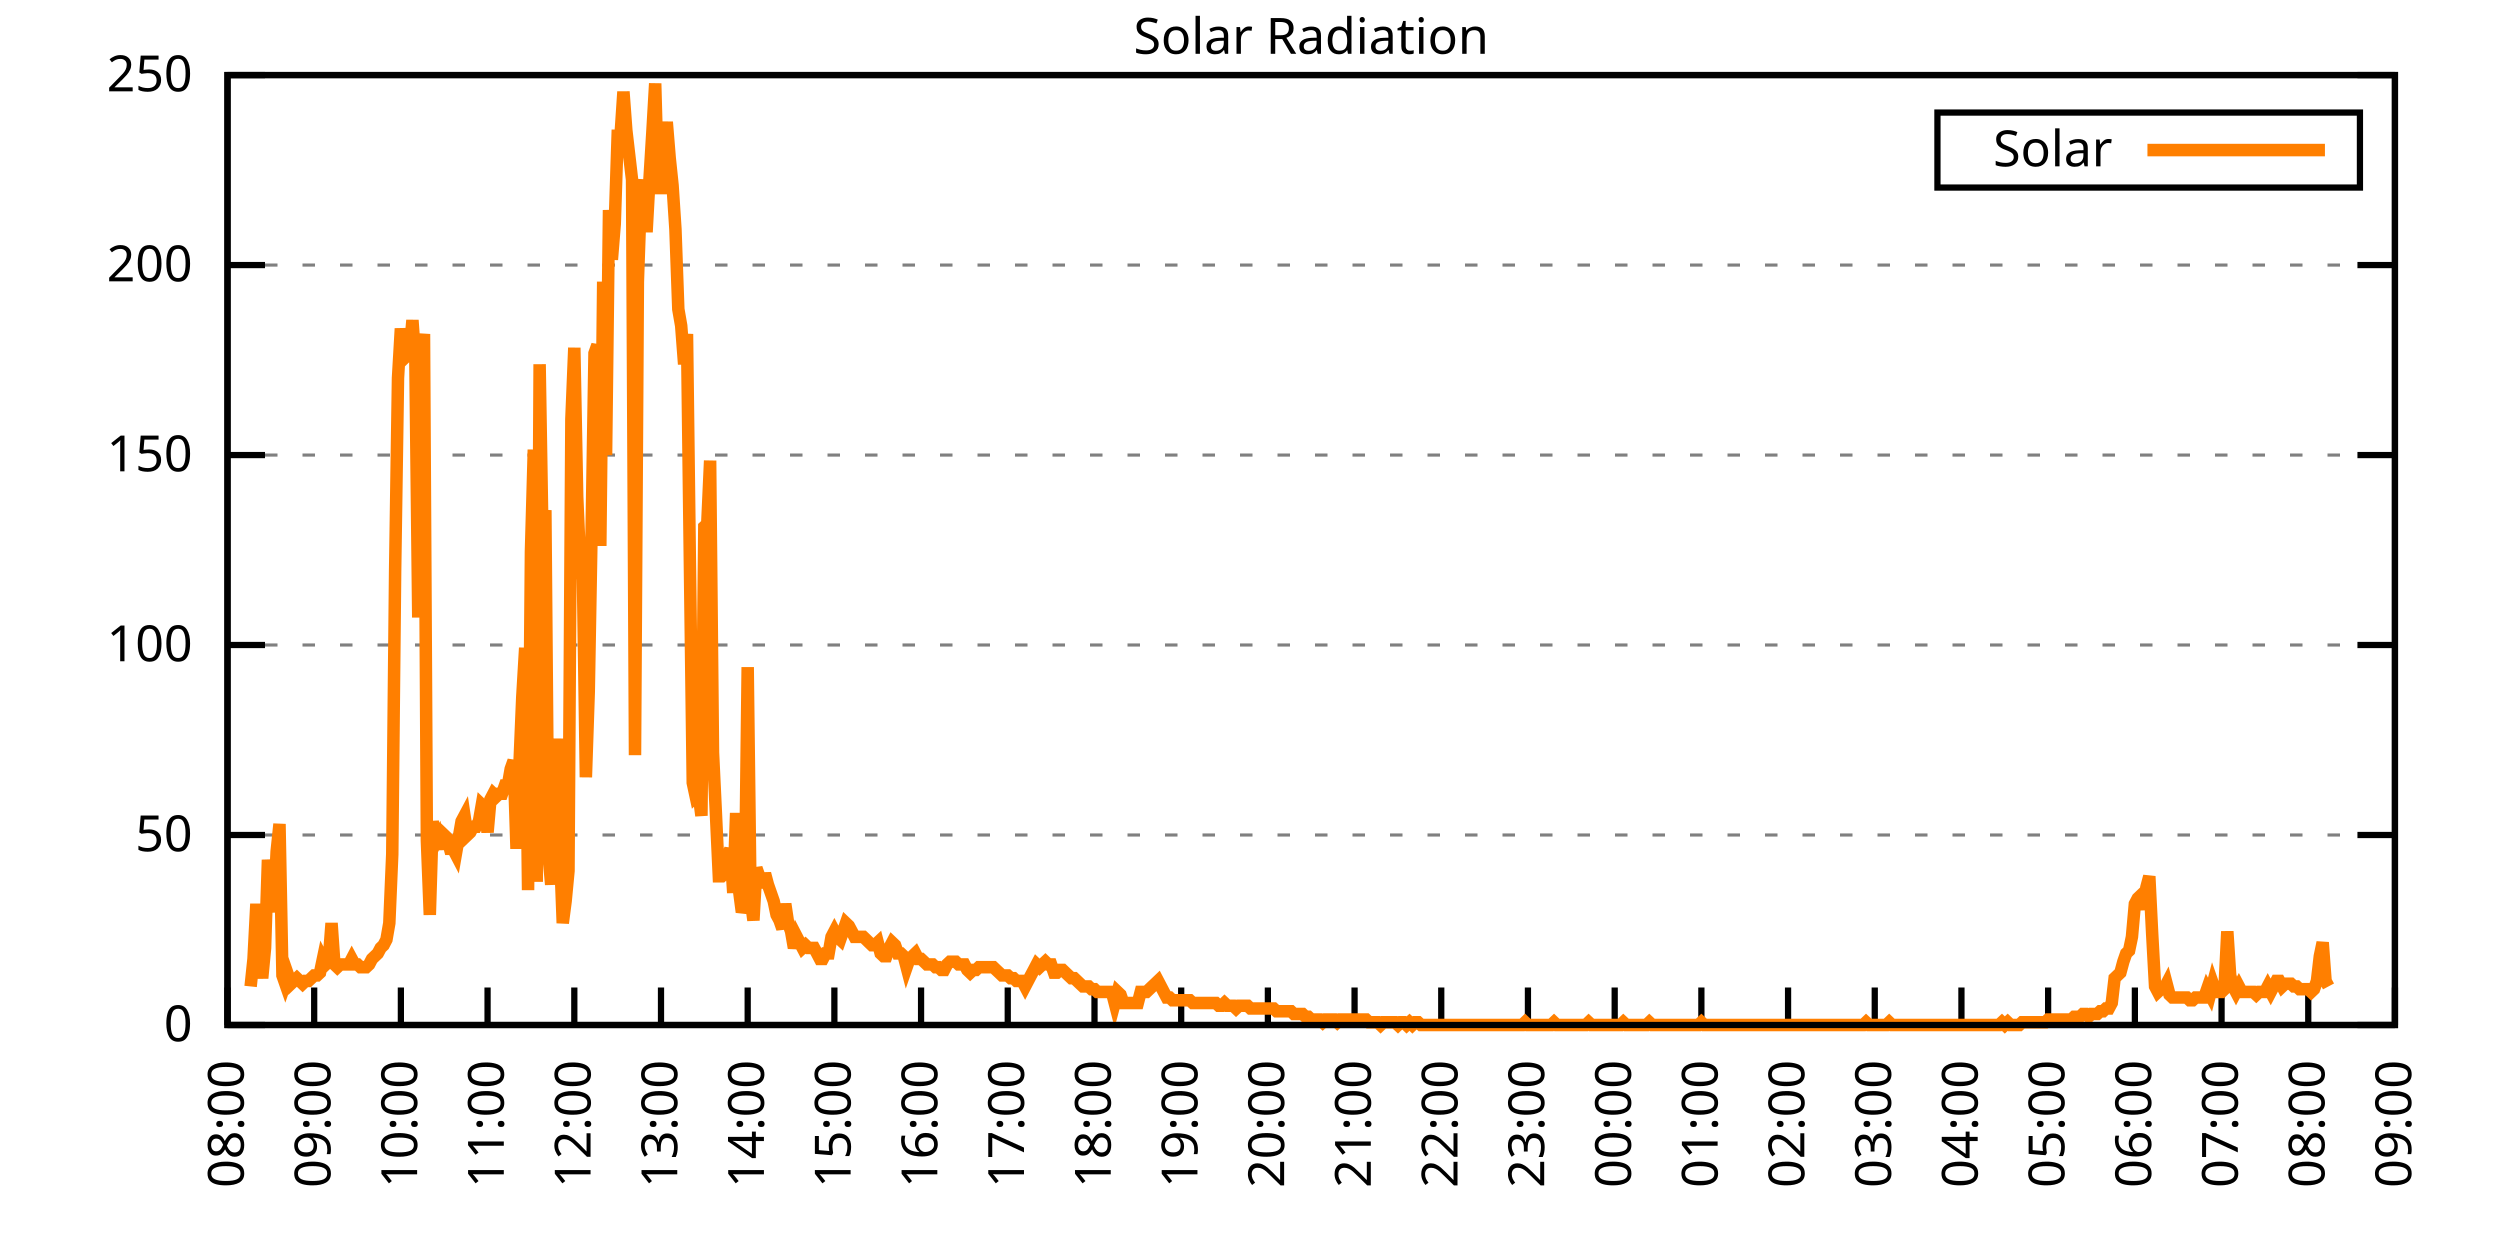
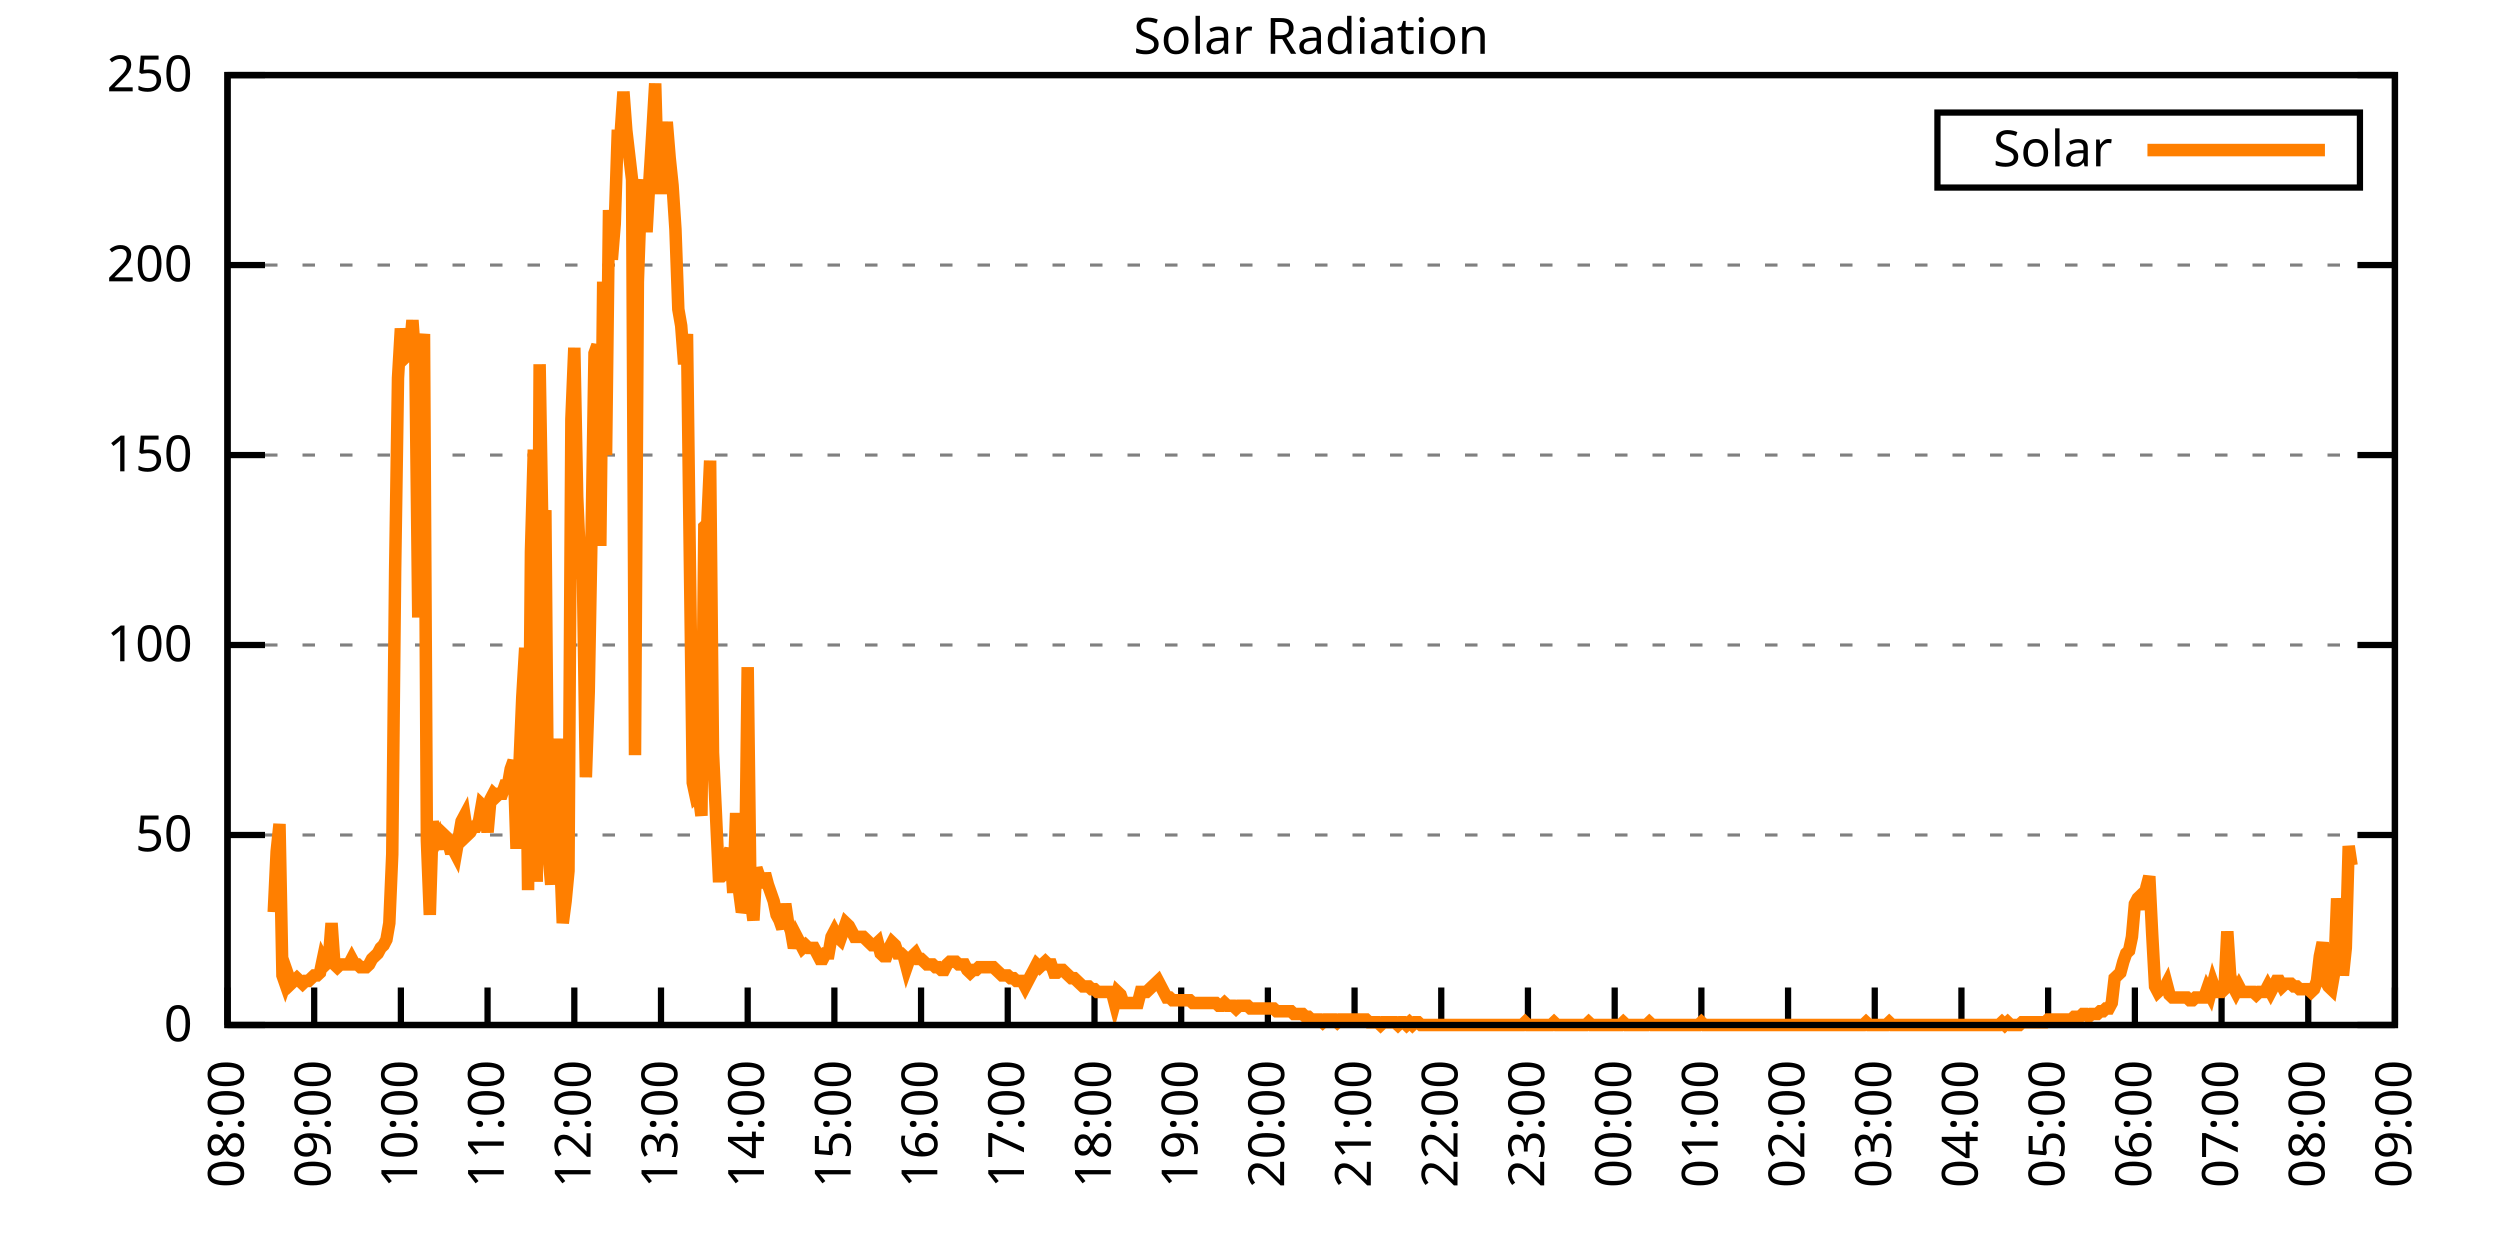
<svg xmlns="http://www.w3.org/2000/svg" xmlns:xlink="http://www.w3.org/1999/xlink" width="400" height="200" viewBox="0 0 400 200">
  <g id="gnuplot_canvas">
    <rect x="0" y="0" width="400" height="200" fill="none" />
    <defs>
      <circle id="gpDot" r="0.5" stroke-width="0.5" stroke="currentColor" />
      <path id="gpPt0" stroke-width="0.333" stroke="currentColor" d="M-1,0 h2 M0,-1 v2" />
      <path id="gpPt1" stroke-width="0.333" stroke="currentColor" d="M-1,-1 L1,1 M1,-1 L-1,1" />
      <path id="gpPt2" stroke-width="0.333" stroke="currentColor" d="M-1,0 L1,0 M0,-1 L0,1 M-1,-1 L1,1 M-1,1 L1,-1" />
      <rect id="gpPt3" stroke-width="0.333" stroke="currentColor" x="-1" y="-1" width="2" height="2" />
      <rect id="gpPt4" stroke-width="0.333" stroke="currentColor" fill="currentColor" x="-1" y="-1" width="2" height="2" />
      <circle id="gpPt5" stroke-width="0.333" stroke="currentColor" cx="0" cy="0" r="1" />
      <use xlink:href="#gpPt5" id="gpPt6" fill="currentColor" stroke="none" />
      <path id="gpPt7" stroke-width="0.333" stroke="currentColor" d="M0,-1.33 L-1.33,0.67 L1.33,0.67 z" />
      <use xlink:href="#gpPt7" id="gpPt8" fill="currentColor" stroke="none" />
      <use xlink:href="#gpPt7" id="gpPt9" stroke="currentColor" transform="rotate(180)" />
      <use xlink:href="#gpPt9" id="gpPt10" fill="currentColor" stroke="none" />
      <use xlink:href="#gpPt3" id="gpPt11" stroke="currentColor" transform="rotate(45)" />
      <use xlink:href="#gpPt11" id="gpPt12" fill="currentColor" stroke="none" />
      <path id="gpPt13" stroke-width="0.333" stroke="currentColor" d="M0,1.330 L1.265,0.411 L0.782,-1.067 L-0.782,-1.076 L-1.265,0.411 z" />
      <use xlink:href="#gpPt13" id="gpPt14" fill="currentColor" stroke="none" />
      <filter id="textbox" filterUnits="objectBoundingBox" x="0" y="0" height="1" width="1">
        <feFlood flood-color="white" flood-opacity="1" result="bgnd" />
        <feComposite in="SourceGraphic" in2="bgnd" operator="atop" />
      </filter>
      <filter id="greybox" filterUnits="objectBoundingBox" x="0" y="0" height="1" width="1">
        <feFlood flood-color="lightgrey" flood-opacity="1" result="grey" />
        <feComposite in="SourceGraphic" in2="grey" operator="atop" />
      </filter>
    </defs>
    <g fill="none" color="white" stroke="currentColor" stroke-width="1.00" stroke-linecap="butt" stroke-linejoin="miter">
</g>
    <g fill="none" color="black" stroke="currentColor" stroke-width="1.00" stroke-linecap="butt" stroke-linejoin="miter">
      <g stroke="none" shape-rendering="crispEdges">
        <polygon fill="rgb(255, 255, 255)" points="36.40,164.00 383.18,164.00 383.18,12.02 36.40,12.02 " />
      </g>
    </g>
    <g fill="none" color="black" stroke="currentColor" stroke-width="1.00" stroke-linecap="butt" stroke-linejoin="miter">
</g>
    <g fill="none" color="black" stroke="black" stroke-width="0.50" stroke-linecap="butt" stroke-linejoin="miter">
</g>
    <g fill="none" color="gray" stroke="currentColor" stroke-width="0.50" stroke-linecap="butt" stroke-linejoin="miter">
      <path stroke="gray" stroke-dasharray="2,4" class="gridline" d="M36.40,164.00 L383.19,164.00  " />
    </g>
    <g fill="none" color="gray" stroke="gray" stroke-width="1.00" stroke-linecap="butt" stroke-linejoin="miter">
</g>
    <g fill="none" color="black" stroke="currentColor" stroke-width="1.00" stroke-linecap="butt" stroke-linejoin="miter">
      <path stroke="black" d="M36.40,164.00 L42.40,164.00 M383.19,164.00 L377.19,164.00  " />
      <g transform="translate(30.80,166.60)" stroke="none" fill="black" font-family="Sans" font-size="8.00" text-anchor="end">
        <text>
          <tspan font-family="Sans"> 0</tspan>
        </text>
      </g>
    </g>
    <g fill="none" color="black" stroke="currentColor" stroke-width="1.00" stroke-linecap="butt" stroke-linejoin="miter">
</g>
    <g fill="none" color="black" stroke="black" stroke-width="0.50" stroke-linecap="butt" stroke-linejoin="miter">
</g>
    <g fill="none" color="gray" stroke="currentColor" stroke-width="0.50" stroke-linecap="butt" stroke-linejoin="miter">
      <path stroke="gray" stroke-dasharray="2,4" class="gridline" d="M36.40,133.60 L383.19,133.60  " />
    </g>
    <g fill="none" color="gray" stroke="gray" stroke-width="1.00" stroke-linecap="butt" stroke-linejoin="miter">
</g>
    <g fill="none" color="black" stroke="currentColor" stroke-width="1.00" stroke-linecap="butt" stroke-linejoin="miter">
      <path stroke="black" d="M36.40,133.60 L42.40,133.60 M383.19,133.60 L377.19,133.60  " />
      <g transform="translate(30.80,136.20)" stroke="none" fill="black" font-family="Sans" font-size="8.00" text-anchor="end">
        <text>
          <tspan font-family="Sans"> 50</tspan>
        </text>
      </g>
    </g>
    <g fill="none" color="black" stroke="currentColor" stroke-width="1.00" stroke-linecap="butt" stroke-linejoin="miter">
</g>
    <g fill="none" color="black" stroke="black" stroke-width="0.50" stroke-linecap="butt" stroke-linejoin="miter">
</g>
    <g fill="none" color="gray" stroke="currentColor" stroke-width="0.50" stroke-linecap="butt" stroke-linejoin="miter">
      <path stroke="gray" stroke-dasharray="2,4" class="gridline" d="M36.40,103.20 L383.19,103.20  " />
    </g>
    <g fill="none" color="gray" stroke="gray" stroke-width="1.00" stroke-linecap="butt" stroke-linejoin="miter">
</g>
    <g fill="none" color="black" stroke="currentColor" stroke-width="1.00" stroke-linecap="butt" stroke-linejoin="miter">
      <path stroke="black" d="M36.40,103.20 L42.40,103.20 M383.19,103.20 L377.19,103.20  " />
      <g transform="translate(30.80,105.80)" stroke="none" fill="black" font-family="Sans" font-size="8.00" text-anchor="end">
        <text>
          <tspan font-family="Sans"> 100</tspan>
        </text>
      </g>
    </g>
    <g fill="none" color="black" stroke="currentColor" stroke-width="1.00" stroke-linecap="butt" stroke-linejoin="miter">
</g>
    <g fill="none" color="black" stroke="black" stroke-width="0.50" stroke-linecap="butt" stroke-linejoin="miter">
</g>
    <g fill="none" color="gray" stroke="currentColor" stroke-width="0.50" stroke-linecap="butt" stroke-linejoin="miter">
      <path stroke="gray" stroke-dasharray="2,4" class="gridline" d="M36.40,72.81 L383.19,72.81  " />
    </g>
    <g fill="none" color="gray" stroke="gray" stroke-width="1.00" stroke-linecap="butt" stroke-linejoin="miter">
</g>
    <g fill="none" color="black" stroke="currentColor" stroke-width="1.00" stroke-linecap="butt" stroke-linejoin="miter">
      <path stroke="black" d="M36.40,72.81 L42.40,72.81 M383.19,72.81 L377.19,72.81  " />
      <g transform="translate(30.80,75.41)" stroke="none" fill="black" font-family="Sans" font-size="8.00" text-anchor="end">
        <text>
          <tspan font-family="Sans"> 150</tspan>
        </text>
      </g>
    </g>
    <g fill="none" color="black" stroke="currentColor" stroke-width="1.00" stroke-linecap="butt" stroke-linejoin="miter">
</g>
    <g fill="none" color="black" stroke="black" stroke-width="0.50" stroke-linecap="butt" stroke-linejoin="miter">
</g>
    <g fill="none" color="gray" stroke="currentColor" stroke-width="0.50" stroke-linecap="butt" stroke-linejoin="miter">
      <path stroke="gray" stroke-dasharray="2,4" class="gridline" d="M36.40,42.41 L383.19,42.41  " />
    </g>
    <g fill="none" color="gray" stroke="gray" stroke-width="1.00" stroke-linecap="butt" stroke-linejoin="miter">
</g>
    <g fill="none" color="black" stroke="currentColor" stroke-width="1.00" stroke-linecap="butt" stroke-linejoin="miter">
      <path stroke="black" d="M36.40,42.41 L42.40,42.41 M383.19,42.41 L377.19,42.41  " />
      <g transform="translate(30.80,45.01)" stroke="none" fill="black" font-family="Sans" font-size="8.00" text-anchor="end">
        <text>
          <tspan font-family="Sans"> 200</tspan>
        </text>
      </g>
    </g>
    <g fill="none" color="black" stroke="currentColor" stroke-width="1.00" stroke-linecap="butt" stroke-linejoin="miter">
</g>
    <g fill="none" color="black" stroke="black" stroke-width="0.50" stroke-linecap="butt" stroke-linejoin="miter">
</g>
    <g fill="none" color="gray" stroke="currentColor" stroke-width="0.50" stroke-linecap="butt" stroke-linejoin="miter">
      <path stroke="gray" stroke-dasharray="2,4" class="gridline" d="M36.40,12.01 L383.19,12.01  " />
    </g>
    <g fill="none" color="gray" stroke="gray" stroke-width="1.00" stroke-linecap="butt" stroke-linejoin="miter">
</g>
    <g fill="none" color="black" stroke="currentColor" stroke-width="1.00" stroke-linecap="butt" stroke-linejoin="miter">
      <path stroke="black" d="M36.40,12.01 L42.40,12.01 M383.19,12.01 L377.19,12.01  " />
      <g transform="translate(30.80,14.61)" stroke="none" fill="black" font-family="Sans" font-size="8.00" text-anchor="end">
        <text>
          <tspan font-family="Sans"> 250</tspan>
        </text>
      </g>
    </g>
    <g fill="none" color="black" stroke="currentColor" stroke-width="1.00" stroke-linecap="butt" stroke-linejoin="miter">
      <path stroke="black" d="M36.40,164.00 L36.40,158.00  " />
      <g transform="translate(39.00,169.60) rotate(270.00)" stroke="none" fill="black" font-family="Sans" font-size="8.00" text-anchor="end">
        <text>
          <tspan font-family="Sans">08:00</tspan>
        </text>
      </g>
    </g>
    <g fill="none" color="black" stroke="currentColor" stroke-width="1.00" stroke-linecap="butt" stroke-linejoin="miter">
      <path stroke="black" d="M50.27,164.00 L50.27,158.00  " />
      <g transform="translate(52.87,169.60) rotate(270.00)" stroke="none" fill="black" font-family="Sans" font-size="8.00" text-anchor="end">
        <text>
          <tspan font-family="Sans">09:00</tspan>
        </text>
      </g>
    </g>
    <g fill="none" color="black" stroke="currentColor" stroke-width="1.00" stroke-linecap="butt" stroke-linejoin="miter">
      <path stroke="black" d="M64.14,164.00 L64.14,158.00  " />
      <g transform="translate(66.74,169.60) rotate(270.00)" stroke="none" fill="black" font-family="Sans" font-size="8.00" text-anchor="end">
        <text>
          <tspan font-family="Sans">10:00</tspan>
        </text>
      </g>
    </g>
    <g fill="none" color="black" stroke="currentColor" stroke-width="1.00" stroke-linecap="butt" stroke-linejoin="miter">
      <path stroke="black" d="M78.01,164.00 L78.01,158.00  " />
      <g transform="translate(80.61,169.60) rotate(270.00)" stroke="none" fill="black" font-family="Sans" font-size="8.00" text-anchor="end">
        <text>
          <tspan font-family="Sans">11:00</tspan>
        </text>
      </g>
    </g>
    <g fill="none" color="black" stroke="currentColor" stroke-width="1.00" stroke-linecap="butt" stroke-linejoin="miter">
      <path stroke="black" d="M91.89,164.00 L91.89,158.00  " />
      <g transform="translate(94.49,169.60) rotate(270.00)" stroke="none" fill="black" font-family="Sans" font-size="8.00" text-anchor="end">
        <text>
          <tspan font-family="Sans">12:00</tspan>
        </text>
      </g>
    </g>
    <g fill="none" color="black" stroke="currentColor" stroke-width="1.00" stroke-linecap="butt" stroke-linejoin="miter">
      <path stroke="black" d="M105.76,164.00 L105.76,158.00  " />
      <g transform="translate(108.36,169.60) rotate(270.00)" stroke="none" fill="black" font-family="Sans" font-size="8.00" text-anchor="end">
        <text>
          <tspan font-family="Sans">13:00</tspan>
        </text>
      </g>
    </g>
    <g fill="none" color="black" stroke="currentColor" stroke-width="1.00" stroke-linecap="butt" stroke-linejoin="miter">
      <path stroke="black" d="M119.63,164.00 L119.63,158.00  " />
      <g transform="translate(122.23,169.60) rotate(270.00)" stroke="none" fill="black" font-family="Sans" font-size="8.00" text-anchor="end">
        <text>
          <tspan font-family="Sans">14:00</tspan>
        </text>
      </g>
    </g>
    <g fill="none" color="black" stroke="currentColor" stroke-width="1.00" stroke-linecap="butt" stroke-linejoin="miter">
      <path stroke="black" d="M133.50,164.00 L133.50,158.00  " />
      <g transform="translate(136.10,169.60) rotate(270.00)" stroke="none" fill="black" font-family="Sans" font-size="8.00" text-anchor="end">
        <text>
          <tspan font-family="Sans">15:00</tspan>
        </text>
      </g>
    </g>
    <g fill="none" color="black" stroke="currentColor" stroke-width="1.00" stroke-linecap="butt" stroke-linejoin="miter">
      <path stroke="black" d="M147.37,164.00 L147.37,158.00  " />
      <g transform="translate(149.97,169.60) rotate(270.00)" stroke="none" fill="black" font-family="Sans" font-size="8.00" text-anchor="end">
        <text>
          <tspan font-family="Sans">16:00</tspan>
        </text>
      </g>
    </g>
    <g fill="none" color="black" stroke="currentColor" stroke-width="1.00" stroke-linecap="butt" stroke-linejoin="miter">
      <path stroke="black" d="M161.24,164.00 L161.24,158.00  " />
      <g transform="translate(163.84,169.60) rotate(270.00)" stroke="none" fill="black" font-family="Sans" font-size="8.00" text-anchor="end">
        <text>
          <tspan font-family="Sans">17:00</tspan>
        </text>
      </g>
    </g>
    <g fill="none" color="black" stroke="currentColor" stroke-width="1.00" stroke-linecap="butt" stroke-linejoin="miter">
      <path stroke="black" d="M175.12,164.00 L175.12,158.00  " />
      <g transform="translate(177.72,169.60) rotate(270.00)" stroke="none" fill="black" font-family="Sans" font-size="8.00" text-anchor="end">
        <text>
          <tspan font-family="Sans">18:00</tspan>
        </text>
      </g>
    </g>
    <g fill="none" color="black" stroke="currentColor" stroke-width="1.00" stroke-linecap="butt" stroke-linejoin="miter">
      <path stroke="black" d="M188.99,164.00 L188.99,158.00  " />
      <g transform="translate(191.59,169.60) rotate(270.00)" stroke="none" fill="black" font-family="Sans" font-size="8.00" text-anchor="end">
        <text>
          <tspan font-family="Sans">19:00</tspan>
        </text>
      </g>
    </g>
    <g fill="none" color="black" stroke="currentColor" stroke-width="1.00" stroke-linecap="butt" stroke-linejoin="miter">
      <path stroke="black" d="M202.86,164.00 L202.86,158.00  " />
      <g transform="translate(205.46,169.60) rotate(270.00)" stroke="none" fill="black" font-family="Sans" font-size="8.00" text-anchor="end">
        <text>
          <tspan font-family="Sans">20:00</tspan>
        </text>
      </g>
    </g>
    <g fill="none" color="black" stroke="currentColor" stroke-width="1.00" stroke-linecap="butt" stroke-linejoin="miter">
      <path stroke="black" d="M216.73,164.00 L216.73,158.00  " />
      <g transform="translate(219.33,169.60) rotate(270.00)" stroke="none" fill="black" font-family="Sans" font-size="8.00" text-anchor="end">
        <text>
          <tspan font-family="Sans">21:00</tspan>
        </text>
      </g>
    </g>
    <g fill="none" color="black" stroke="currentColor" stroke-width="1.00" stroke-linecap="butt" stroke-linejoin="miter">
      <path stroke="black" d="M230.60,164.00 L230.60,158.00  " />
      <g transform="translate(233.20,169.60) rotate(270.00)" stroke="none" fill="black" font-family="Sans" font-size="8.00" text-anchor="end">
        <text>
          <tspan font-family="Sans">22:00</tspan>
        </text>
      </g>
    </g>
    <g fill="none" color="black" stroke="currentColor" stroke-width="1.00" stroke-linecap="butt" stroke-linejoin="miter">
      <path stroke="black" d="M244.47,164.00 L244.47,158.00  " />
      <g transform="translate(247.07,169.60) rotate(270.00)" stroke="none" fill="black" font-family="Sans" font-size="8.00" text-anchor="end">
        <text>
          <tspan font-family="Sans">23:00</tspan>
        </text>
      </g>
    </g>
    <g fill="none" color="black" stroke="currentColor" stroke-width="1.00" stroke-linecap="butt" stroke-linejoin="miter">
      <path stroke="black" d="M258.35,164.00 L258.35,158.00  " />
      <g transform="translate(260.95,169.60) rotate(270.00)" stroke="none" fill="black" font-family="Sans" font-size="8.00" text-anchor="end">
        <text>
          <tspan font-family="Sans">00:00</tspan>
        </text>
      </g>
    </g>
    <g fill="none" color="black" stroke="currentColor" stroke-width="1.00" stroke-linecap="butt" stroke-linejoin="miter">
      <path stroke="black" d="M272.22,164.00 L272.22,158.00  " />
      <g transform="translate(274.82,169.60) rotate(270.00)" stroke="none" fill="black" font-family="Sans" font-size="8.00" text-anchor="end">
        <text>
          <tspan font-family="Sans">01:00</tspan>
        </text>
      </g>
    </g>
    <g fill="none" color="black" stroke="currentColor" stroke-width="1.00" stroke-linecap="butt" stroke-linejoin="miter">
      <path stroke="black" d="M286.09,164.00 L286.09,158.00  " />
      <g transform="translate(288.69,169.60) rotate(270.00)" stroke="none" fill="black" font-family="Sans" font-size="8.00" text-anchor="end">
        <text>
          <tspan font-family="Sans">02:00</tspan>
        </text>
      </g>
    </g>
    <g fill="none" color="black" stroke="currentColor" stroke-width="1.00" stroke-linecap="butt" stroke-linejoin="miter">
      <path stroke="black" d="M299.96,164.00 L299.96,158.00  " />
      <g transform="translate(302.56,169.60) rotate(270.00)" stroke="none" fill="black" font-family="Sans" font-size="8.00" text-anchor="end">
        <text>
          <tspan font-family="Sans">03:00</tspan>
        </text>
      </g>
    </g>
    <g fill="none" color="black" stroke="currentColor" stroke-width="1.00" stroke-linecap="butt" stroke-linejoin="miter">
      <path stroke="black" d="M313.83,164.00 L313.83,158.00  " />
      <g transform="translate(316.43,169.60) rotate(270.00)" stroke="none" fill="black" font-family="Sans" font-size="8.00" text-anchor="end">
        <text>
          <tspan font-family="Sans">04:00</tspan>
        </text>
      </g>
    </g>
    <g fill="none" color="black" stroke="currentColor" stroke-width="1.00" stroke-linecap="butt" stroke-linejoin="miter">
      <path stroke="black" d="M327.70,164.00 L327.70,158.00  " />
      <g transform="translate(330.30,169.60) rotate(270.00)" stroke="none" fill="black" font-family="Sans" font-size="8.00" text-anchor="end">
        <text>
          <tspan font-family="Sans">05:00</tspan>
        </text>
      </g>
    </g>
    <g fill="none" color="black" stroke="currentColor" stroke-width="1.00" stroke-linecap="butt" stroke-linejoin="miter">
      <path stroke="black" d="M341.58,164.00 L341.58,158.00  " />
      <g transform="translate(344.18,169.60) rotate(270.00)" stroke="none" fill="black" font-family="Sans" font-size="8.00" text-anchor="end">
        <text>
          <tspan font-family="Sans">06:00</tspan>
        </text>
      </g>
    </g>
    <g fill="none" color="black" stroke="currentColor" stroke-width="1.00" stroke-linecap="butt" stroke-linejoin="miter">
      <path stroke="black" d="M355.45,164.00 L355.45,158.00  " />
      <g transform="translate(358.05,169.60) rotate(270.00)" stroke="none" fill="black" font-family="Sans" font-size="8.00" text-anchor="end">
        <text>
          <tspan font-family="Sans">07:00</tspan>
        </text>
      </g>
    </g>
    <g fill="none" color="black" stroke="currentColor" stroke-width="1.00" stroke-linecap="butt" stroke-linejoin="miter">
      <path stroke="black" d="M369.32,164.00 L369.32,158.00  " />
      <g transform="translate(371.92,169.60) rotate(270.00)" stroke="none" fill="black" font-family="Sans" font-size="8.00" text-anchor="end">
        <text>
          <tspan font-family="Sans">08:00</tspan>
        </text>
      </g>
    </g>
    <g fill="none" color="black" stroke="currentColor" stroke-width="1.00" stroke-linecap="butt" stroke-linejoin="miter">
      <path stroke="black" d="M383.19,164.00 L383.19,158.00  " />
      <g transform="translate(385.79,169.60) rotate(270.00)" stroke="none" fill="black" font-family="Sans" font-size="8.00" text-anchor="end">
        <text>
          <tspan font-family="Sans">09:00</tspan>
        </text>
      </g>
    </g>
    <g fill="none" color="black" stroke="currentColor" stroke-width="1.00" stroke-linecap="butt" stroke-linejoin="miter">
</g>
    <g fill="none" color="black" stroke="currentColor" stroke-width="1.00" stroke-linecap="butt" stroke-linejoin="miter">
      <path stroke="black" d="M36.40,12.01 L36.40,164.00 L383.19,164.00 L383.19,12.01 L36.40,12.01 Z  " />
    </g>
    <g fill="none" color="black" stroke="currentColor" stroke-width="1.00" stroke-linecap="butt" stroke-linejoin="miter">
</g>
    <g fill="none" color="black" stroke="currentColor" stroke-width="1.00" stroke-linecap="butt" stroke-linejoin="miter">
      <path stroke="black" d="M309.99,30.01 L309.99,18.01 L377.59,18.01 L377.59,30.01 L309.99,30.01 Z  " />
    </g>
    <g id="Solar_Radiation_plot_1">
      <g fill="none" color="white" stroke="black" stroke-width="2.00" stroke-linecap="butt" stroke-linejoin="miter">
</g>
      <g fill="none" color="black" stroke="currentColor" stroke-width="2.00" stroke-linecap="butt" stroke-linejoin="miter">
        <g transform="translate(337.99,26.61)" stroke="none" fill="black" font-family="Sans" font-size="8.00" text-anchor="end">
          <text>
            <tspan font-family="Sans">Solar</tspan>
          </text>
        </g>
      </g>
      <g fill="none" color="black" stroke="currentColor" stroke-width="2.00" stroke-linecap="butt" stroke-linejoin="miter">
-         <path stroke="rgb(255, 127,   0)" d="M343.59,24.01 L371.99,24.01 M40.10,157.83 L40.56,153.43 L41.02,144.62 L41.49,152.55 L41.95,156.51 L42.41,151.67   L42.87,137.57 L43.34,142.42 L43.80,145.94 L44.26,136.25 L44.72,131.84 L45.19,156.07 L45.65,157.39 L46.11,156.07   L46.57,157.39 L47.03,156.95 L47.50,156.51 L47.96,156.95 L48.42,157.39 L48.88,156.95 L49.35,156.95 L49.81,156.51   L50.27,156.07 L50.73,156.07 L51.20,155.63 L51.66,153.43 L52.12,154.31 L52.58,153.87 L53.05,147.70 L53.51,154.31   L53.97,154.75 L54.43,154.31 L54.90,154.31 L55.36,154.31 L55.82,154.31 L56.28,153.43 L56.75,154.31 L57.21,154.31   L57.67,154.75 L58.13,154.75 L58.59,154.75 L59.06,154.31 L59.52,153.43 L59.98,152.99 L60.44,152.55 L60.91,151.67   L61.37,151.23 L61.83,150.34 L62.29,147.70 L62.76,136.69 L63.22,91.32 L63.68,60.48 L64.14,52.56 L64.61,57.40   L65.07,56.96 L65.53,56.52 L65.99,51.23 L66.46,57.84 L66.92,98.81 L67.38,56.96 L67.84,53.44 L68.30,134.49   L68.77,146.38 L69.23,131.40 L69.69,134.93 L70.15,134.05 L70.62,135.81 L71.08,133.61 L71.54,134.05 L72.00,135.81   L72.47,135.81 L72.93,136.69 L73.39,134.05 L73.85,131.40 L74.32,130.52 L74.78,133.61 L75.24,133.17 L75.70,132.28   L76.17,132.28 L76.63,131.40 L77.09,128.76 L77.55,129.20 L78.01,133.17 L78.48,127.88 L78.94,127.00 L79.40,127.44   L79.86,127.00 L80.33,127.00 L80.79,125.68 L81.25,125.68 L81.71,123.03 L82.18,121.71 L82.64,135.81 L83.10,122.59   L83.56,111.58 L84.03,103.65 L84.49,142.42 L84.95,88.24 L85.41,71.94 L85.88,141.09 L86.34,58.28 L86.80,86.03   L87.26,81.63 L87.72,136.25 L88.19,141.54 L88.65,128.32 L89.11,118.19 L89.57,135.37 L90.04,147.70 L90.50,144.18   L90.96,139.33 L91.42,67.09 L91.89,55.64 L92.35,79.43 L92.81,90.00 L93.27,92.64 L93.74,124.36 L94.20,110.70   L94.66,84.71 L95.12,56.52 L95.59,55.20 L96.05,87.35 L96.51,45.07 L96.97,72.82 L97.44,33.61 L97.90,41.54   L98.36,35.82 L98.82,21.72 L99.28,21.72 L99.75,14.67 L100.21,20.84 L100.67,24.81 L101.13,28.77 L101.60,120.83   L102.06,45.07 L102.52,31.85 L102.98,28.77 L103.45,37.14 L103.91,28.77 L104.37,21.28 L104.83,13.35 L105.30,30.09   L105.76,30.09 L106.22,23.92 L106.68,19.52 L107.15,25.25 L107.61,29.65 L108.07,36.70 L108.53,49.47 L108.99,52.12   L109.46,58.28 L109.92,53.44 L110.38,90.00 L110.84,125.24 L111.31,127.44 L111.77,127.00 L112.23,130.52 L112.69,84.27   L113.16,83.83 L113.62,73.70 L114.08,120.39 L114.54,130.08 L115.01,140.21 L115.47,140.21 L115.93,139.77 L116.39,137.13   L116.86,135.81 L117.32,142.86 L117.78,130.08 L118.24,142.42 L118.70,145.94 L119.17,144.62 L119.63,106.74 L120.09,143.74   L120.55,147.26 L121.02,138.89 L121.48,140.21 L121.94,141.98 L122.40,139.77 L122.87,141.54 L123.33,142.86 L123.79,144.18   L124.25,146.38 L124.72,147.26 L125.18,148.58 L125.64,144.62 L126.10,147.70 L126.57,149.02 L127.03,151.67 L127.49,149.90   L127.95,150.79 L128.41,151.67 L128.88,151.23 L129.34,151.67 L129.80,151.67 L130.26,151.67 L130.73,152.55 L131.19,153.43   L131.65,153.43 L132.11,152.55 L132.58,152.55 L133.04,149.90 L133.50,149.02 L133.96,149.90 L134.43,150.34 L134.89,149.02   L135.35,147.70 L135.81,148.14 L136.28,149.02 L136.74,149.90 L137.20,149.90 L137.66,149.90 L138.13,149.90 L138.59,150.34   L139.05,150.79 L139.51,151.23 L139.97,151.23 L140.44,150.79 L140.90,152.55 L141.36,152.99 L141.82,152.99 L142.29,151.67   L142.75,150.79 L143.21,151.23 L143.67,152.55 L144.14,152.55 L144.60,152.99 L145.06,154.75 L145.52,153.43 L145.99,152.99   L146.45,152.55 L146.91,153.43 L147.37,153.43 L147.84,153.87 L148.30,154.31 L148.76,154.31 L149.22,154.31 L149.68,154.75   L150.15,154.75 L150.61,155.19 L151.07,155.19 L151.53,154.31 L152.00,153.87 L152.46,153.87 L152.92,153.87 L153.38,154.31   L153.85,154.31 L154.31,154.31 L154.77,155.19 L155.23,155.63 L155.70,155.19 L156.16,155.19 L156.62,154.75 L157.08,154.75   L157.55,154.75 L158.01,154.75 L158.47,154.75 L158.93,154.75 L159.39,155.19 L159.86,155.63 L160.32,156.07 L160.78,156.07   L161.24,156.07 L161.71,156.51 L162.17,156.51 L162.63,156.95 L163.09,156.95 L163.56,156.95 L164.02,157.83 L164.48,156.95   L164.94,156.07 L165.41,155.19 L165.87,154.31 L166.33,154.75 L166.79,154.31 L167.26,153.87 L167.72,154.31 L168.18,154.31   L168.64,155.63 L169.10,155.63 L169.57,155.19 L170.03,155.19 L170.49,155.63 L170.95,156.07 L171.42,156.51 L171.88,156.51   L172.34,156.95 L172.80,157.39 L173.27,157.83 L173.73,157.83 L174.19,157.83 L174.65,158.27 L175.12,158.27 L175.58,158.71   L176.04,158.71 L176.50,158.71 L176.97,158.71 L177.43,158.71 L177.89,158.71 L178.35,160.48 L178.82,158.71 L179.28,159.15   L179.74,160.48 L180.20,160.48 L180.66,160.48 L181.13,160.48 L181.59,160.48 L182.05,160.48 L182.51,158.71 L182.98,158.71   L183.44,158.71 L183.90,158.27 L184.36,157.83 L184.83,157.39 L185.29,156.95 L185.75,157.83 L186.21,158.71 L186.68,159.60   L187.14,159.60 L187.60,160.04 L188.06,160.04 L188.53,160.04 L188.99,160.04 L189.45,160.04 L189.91,160.04 L190.37,160.04   L190.84,160.48 L191.30,160.48 L191.76,160.48 L192.22,160.48 L192.69,160.48 L193.15,160.48 L193.61,160.48 L194.07,160.48   L194.54,160.48 L195.00,160.92 L195.46,160.92 L195.92,160.48 L196.39,160.92 L196.85,160.92 L197.31,160.92 L197.77,161.36   L198.24,160.92 L198.70,160.92 L199.16,160.92 L199.62,160.92 L200.08,161.36 L200.55,161.36 L201.01,161.36 L201.47,161.36   L201.93,161.36 L202.40,161.36 L202.86,161.36 L203.32,161.36 L203.78,161.36 L204.25,161.80 L204.71,161.80 L205.17,161.80   L205.63,161.80 L206.10,161.80 L206.56,161.80 L207.02,162.24 L207.48,162.24 L207.95,162.24 L208.41,162.24 L208.87,162.68   L209.33,162.68 L209.80,163.12 L210.26,163.12 L210.72,163.12 L211.18,163.12 L211.64,163.56 L212.11,163.12 L212.57,163.12   L213.03,163.12 L213.49,163.12 L213.96,163.56 L214.42,163.12 L214.88,163.12 L215.34,163.12 L215.81,163.12 L216.27,163.12   L216.73,163.12 L217.19,163.12 L217.66,163.12 L218.12,163.12 L218.58,163.12 L219.04,163.56 L219.51,163.56 L219.97,163.56   L220.43,163.56 L220.89,164.00 L221.35,163.56 L221.82,163.56 L222.28,163.56 L222.74,163.56 L223.20,163.56 L223.67,164.00   L224.13,163.56 L224.59,163.56 L225.05,164.00 L225.52,163.56 L225.98,164.00 L226.44,163.56 L226.90,163.56 L227.37,164.00   L227.83,164.00 L228.29,164.00 L228.75,164.00 L229.22,164.00 L229.68,164.00 L230.14,164.00 L230.60,164.00 L231.06,164.00   L231.53,164.00 L231.99,164.00 L232.45,164.00 L232.91,164.00 L233.38,164.00 L233.84,164.00 L234.30,164.00 L234.76,164.00   L235.23,164.00 L235.69,164.00 L236.15,164.00 L236.61,164.00 L237.08,164.00 L237.54,164.00 L238.00,164.00 L238.46,164.00   L238.93,164.00 L239.39,164.00 L239.85,164.00 L240.31,164.00 L240.77,164.00 L241.24,164.00 L241.70,164.00 L242.16,164.00   L242.62,164.00 L243.09,164.00 L243.55,164.00 L244.01,163.56 L244.47,164.00 L244.94,164.00 L245.40,164.00 L245.86,164.00   L246.32,164.00 L246.79,164.00 L247.25,164.00 L247.71,164.00 L248.17,164.00 L248.64,163.56 L249.10,164.00 L249.56,164.00   L250.02,164.00 L250.49,164.00 L250.95,164.00 L251.41,164.00 L251.87,164.00 L252.33,164.00 L252.80,164.00 L253.26,164.00   L253.72,164.00 L254.18,163.56 L254.65,164.00 L255.11,164.00 L255.57,164.00 L256.03,164.00 L256.50,164.00 L256.96,164.00   L257.42,164.00 L257.88,164.00 L258.35,164.00 L258.81,164.00 L259.27,164.00 L259.73,163.56 L260.20,164.00 L260.66,164.00   L261.12,164.00 L261.58,164.00 L262.04,164.00 L262.51,164.00 L262.97,164.00 L263.43,164.00 L263.89,163.56 L264.36,164.00   L264.82,164.00 L265.28,164.00 L265.74,164.00 L266.21,164.00 L266.67,164.00 L267.13,164.00 L267.59,164.00 L268.06,164.00   L268.52,164.00 L268.98,164.00 L269.44,164.00 L269.91,164.00 L270.37,164.00 L270.83,164.00 L271.29,164.00 L271.75,164.00   L272.22,163.56 L272.68,164.00 L273.14,164.00 L273.60,164.00 L274.07,164.00 L274.53,164.00 L274.99,164.00 L275.45,164.00   L275.92,164.00 L276.38,164.00 L276.84,164.00 L277.30,164.00 L277.77,164.00 L278.23,164.00 L278.69,164.00 L279.15,164.00   L279.62,164.00 L280.08,164.00 L280.54,164.00 L281.00,164.00 L281.46,164.00 L281.93,164.00 L282.39,164.00 L282.85,164.00   L283.31,164.00 L283.78,164.00 L284.24,164.00 L284.70,164.00 L285.16,164.00 L285.63,164.00 L286.09,164.00 L286.55,164.00   L287.01,164.00 L287.48,164.00 L287.94,164.00 L288.40,164.00 L288.86,164.00 L289.33,164.00 L289.79,164.00 L290.25,164.00   L290.71,164.00 L291.18,164.00 L291.64,164.00 L292.10,164.00 L292.56,164.00 L293.02,164.00 L293.49,164.00 L293.95,164.00   L294.41,164.00 L294.87,164.00 L295.34,164.00 L295.80,164.00 L296.26,164.00 L296.72,164.00 L297.19,164.00 L297.65,164.00   L298.11,164.00 L298.57,163.56 L299.04,164.00 L299.50,164.00 L299.96,164.00 L300.42,164.00 L300.89,164.00 L301.35,164.00   L301.81,164.00 L302.27,163.56 L302.73,164.00 L303.20,164.00 L303.66,164.00 L304.12,164.00 L304.58,164.00 L305.05,164.00   L305.51,164.00 L305.97,164.00 L306.43,164.00 L306.90,164.00 L307.36,164.00 L307.82,164.00 L308.28,164.00 L308.75,164.00   L309.21,164.00 L309.67,164.00 L310.13,164.00 L310.60,164.00 L311.06,164.00 L311.52,164.00 L311.98,164.00 L312.44,164.00   L312.91,164.00 L313.37,164.00 L313.83,164.00 L314.29,164.00 L314.76,164.00 L315.22,164.00 L315.68,164.00 L316.14,164.00   L316.61,164.00 L317.07,164.00 L317.53,164.00 L317.99,164.00 L318.46,164.00 L318.92,164.00 L319.38,164.00 L319.84,164.00   L320.31,163.56 L320.77,164.00 L321.23,163.56 L321.69,164.00 L322.15,164.00 L322.62,164.00 L323.08,164.00 L323.54,163.56   L324.00,163.56 L324.47,163.56 L324.93,163.56 L325.39,163.56 L325.85,163.56 L326.32,163.56 L326.78,163.56 L327.24,163.56   L327.70,163.12 L328.17,163.12 L328.63,163.12 L329.09,163.12 L329.55,163.12 L330.02,163.12 L330.48,163.12 L330.94,163.12   L331.40,163.12 L331.87,162.68 L332.33,162.68 L332.79,162.68 L333.25,162.24 L333.71,162.24 L334.18,162.68 L334.64,162.24   L335.10,162.24 L335.56,162.24 L336.03,161.80 L336.49,161.80 L336.95,161.36 L337.41,161.36 L337.88,160.48 L338.34,156.51   L338.80,156.07 L339.26,155.63 L339.73,153.87 L340.19,152.55 L340.65,152.11 L341.11,149.90 L341.58,144.62 L342.04,143.74   L342.50,143.30 L342.96,145.50 L343.42,141.98 L343.89,140.21 L344.35,149.46 L344.81,157.83 L345.27,158.71 L345.74,158.27   L346.20,158.27 L346.66,157.39 L347.12,159.15 L347.59,159.60 L348.05,159.60 L348.51,159.60 L348.97,159.60 L349.44,159.60   L349.90,159.60 L350.36,160.04 L350.82,160.04 L351.29,159.60 L351.75,159.60 L352.21,159.60 L352.67,159.60 L353.13,158.27   L353.60,159.15 L354.06,157.39 L354.52,158.71 L354.98,158.71 L355.45,158.71 L355.91,158.27 L356.37,149.02 L356.83,156.07   L357.30,157.83 L357.76,158.71 L358.22,157.83 L358.68,158.71 L359.15,158.71 L359.61,158.71 L360.07,158.71 L360.53,158.71   L361.00,159.15 L361.46,158.71 L361.92,158.71 L362.38,158.71 L362.84,157.83 L363.31,158.71 L363.77,157.83 L364.23,156.95   L364.69,156.95 L365.16,157.83 L365.62,157.39 L366.08,157.39 L366.54,157.39 L367.01,157.83 L367.47,157.83 L367.93,158.27   L368.39,158.27 L368.86,158.27 L369.32,158.27 L369.78,158.71 L370.24,158.27 L370.71,156.95 L371.17,152.99 L371.63,150.79   L372.09,156.95 L372.56,157.83  " />
+         <path stroke="rgb(255, 127,   0)" d="M343.59,24.01 L371.99,24.01 M43.80,145.94 L44.26,136.25 L44.72,131.84 L45.19,156.07 L45.65,157.39 L46.11,156.07   L46.57,157.39 L47.03,156.95 L47.50,156.51 L47.96,156.95 L48.42,157.39 L48.88,156.95 L49.35,156.95 L49.81,156.51   L50.27,156.07 L50.73,156.07 L51.20,155.63 L51.66,153.43 L52.12,154.31 L52.58,153.87 L53.05,147.70 L53.51,154.31   L53.97,154.75 L54.43,154.31 L54.90,154.31 L55.36,154.31 L55.82,154.31 L56.28,153.43 L56.75,154.31 L57.21,154.31   L57.67,154.75 L58.13,154.75 L58.59,154.75 L59.06,154.31 L59.52,153.43 L59.98,152.99 L60.44,152.55 L60.91,151.67   L61.37,151.23 L61.83,150.34 L62.29,147.70 L62.76,136.69 L63.22,91.32 L63.68,60.48 L64.14,52.56 L64.61,57.40   L65.07,56.96 L65.53,56.52 L65.99,51.23 L66.46,57.84 L66.92,98.81 L67.38,56.96 L67.84,53.44 L68.30,134.49   L68.77,146.38 L69.23,131.40 L69.69,134.93 L70.15,134.05 L70.62,135.81 L71.08,133.61 L71.54,134.05 L72.00,135.81   L72.47,135.81 L72.93,136.69 L73.39,134.05 L73.85,131.40 L74.32,130.52 L74.78,133.61 L75.24,133.17 L75.70,132.28   L76.17,132.28 L76.63,131.40 L77.09,128.76 L77.55,129.20 L78.01,133.17 L78.48,127.88 L78.94,127.00 L79.40,127.44   L79.86,127.00 L80.33,127.00 L80.79,125.68 L81.25,125.68 L81.71,123.03 L82.18,121.71 L82.64,135.81 L83.10,122.59   L83.56,111.58 L84.03,103.65 L84.49,142.42 L84.95,88.24 L85.41,71.94 L85.88,141.09 L86.34,58.28 L86.80,86.03   L87.26,81.63 L87.72,136.25 L88.19,141.54 L88.65,128.32 L89.11,118.19 L89.57,135.37 L90.04,147.70 L90.50,144.18   L90.96,139.33 L91.42,67.09 L91.89,55.64 L92.35,79.43 L92.81,90.00 L93.27,92.64 L93.74,124.36 L94.20,110.70   L94.66,84.71 L95.12,56.52 L95.59,55.20 L96.05,87.35 L96.51,45.07 L96.97,72.82 L97.44,33.61 L97.90,41.54   L98.36,35.82 L98.82,21.72 L99.28,21.72 L99.75,14.67 L100.21,20.84 L100.67,24.81 L101.13,28.77 L101.60,120.83   L102.06,45.07 L102.52,31.85 L102.98,28.77 L103.45,37.14 L103.91,28.77 L104.37,21.28 L104.83,13.35 L105.30,30.09   L105.76,30.09 L106.22,23.92 L106.68,19.52 L107.15,25.25 L107.61,29.65 L108.07,36.70 L108.53,49.47 L108.99,52.12   L109.46,58.28 L109.92,53.44 L110.38,90.00 L110.84,125.24 L111.31,127.44 L111.77,127.00 L112.23,130.52 L112.69,84.27   L113.16,83.83 L113.62,73.70 L114.08,120.39 L114.54,130.08 L115.01,140.21 L115.47,140.21 L115.93,139.77 L116.39,137.13   L116.86,135.81 L117.32,142.86 L117.78,130.08 L118.24,142.42 L118.70,145.94 L119.17,144.62 L119.63,106.74 L120.09,143.74   L120.55,147.26 L121.02,138.89 L121.48,140.21 L121.94,141.98 L122.40,139.77 L122.87,141.54 L123.33,142.86 L123.79,144.18   L124.25,146.38 L124.72,147.26 L125.18,148.58 L125.64,144.62 L126.10,147.70 L126.57,149.02 L127.03,151.67 L127.49,149.90   L127.95,150.79 L128.41,151.67 L128.88,151.23 L129.34,151.67 L129.80,151.67 L130.26,151.67 L130.73,152.55 L131.19,153.43   L131.65,153.43 L132.11,152.55 L132.58,152.55 L133.04,149.90 L133.50,149.02 L133.96,149.90 L134.43,150.34 L134.89,149.02   L135.35,147.70 L135.81,148.14 L136.28,149.02 L136.74,149.90 L137.20,149.90 L137.66,149.90 L138.13,149.90 L138.59,150.34   L139.05,150.79 L139.51,151.23 L139.97,151.23 L140.44,150.79 L140.90,152.55 L141.36,152.99 L141.82,152.99 L142.29,151.67   L142.75,150.79 L143.21,151.23 L143.67,152.55 L144.14,152.55 L144.60,152.99 L145.06,154.75 L145.52,153.43 L145.99,152.99   L146.45,152.55 L146.91,153.43 L147.37,153.43 L147.84,153.87 L148.30,154.31 L148.76,154.31 L149.22,154.31 L149.68,154.75   L150.15,154.75 L150.61,155.19 L151.07,155.19 L151.53,154.31 L152.00,153.87 L152.46,153.87 L152.92,153.87 L153.38,154.31   L153.85,154.31 L154.31,154.31 L154.77,155.19 L155.23,155.63 L155.70,155.19 L156.16,155.19 L156.62,154.75 L157.08,154.75   L157.55,154.75 L158.01,154.75 L158.47,154.75 L158.93,154.75 L159.39,155.19 L159.86,155.63 L160.32,156.07 L160.78,156.07   L161.24,156.07 L161.71,156.51 L162.17,156.51 L162.63,156.95 L163.09,156.95 L163.56,156.95 L164.02,157.83 L164.48,156.95   L164.94,156.07 L165.41,155.19 L165.87,154.31 L166.33,154.75 L166.79,154.31 L167.26,153.87 L167.72,154.31 L168.18,154.31   L168.64,155.63 L169.10,155.63 L169.57,155.19 L170.03,155.19 L170.49,155.63 L170.95,156.07 L171.42,156.51 L171.88,156.51   L172.34,156.95 L172.80,157.39 L173.27,157.83 L173.73,157.83 L174.19,157.83 L174.65,158.27 L175.12,158.27 L175.58,158.71   L176.04,158.71 L176.50,158.71 L176.97,158.71 L177.43,158.71 L177.89,158.71 L178.35,160.48 L178.82,158.71 L179.28,159.15   L179.74,160.48 L180.20,160.48 L180.66,160.48 L181.13,160.48 L181.59,160.48 L182.05,160.48 L182.51,158.71 L182.98,158.71   L183.44,158.71 L183.90,158.27 L184.36,157.83 L184.83,157.39 L185.29,156.95 L185.75,157.83 L186.21,158.71 L186.68,159.60   L187.14,159.60 L187.60,160.04 L188.06,160.04 L188.53,160.04 L188.99,160.04 L189.45,160.04 L189.91,160.04 L190.37,160.04   L190.84,160.48 L191.30,160.48 L191.76,160.48 L192.22,160.48 L192.69,160.48 L193.15,160.48 L193.61,160.48 L194.07,160.48   L194.54,160.48 L195.00,160.92 L195.46,160.92 L195.92,160.48 L196.39,160.92 L196.85,160.92 L197.31,160.92 L197.77,161.36   L198.24,160.92 L198.70,160.92 L199.16,160.92 L199.62,160.92 L200.08,161.36 L200.55,161.36 L201.01,161.36 L201.47,161.36   L201.93,161.36 L202.40,161.36 L202.86,161.36 L203.32,161.36 L203.78,161.36 L204.25,161.80 L204.71,161.80 L205.17,161.80   L205.63,161.80 L206.10,161.80 L206.56,161.80 L207.02,162.24 L207.48,162.24 L207.95,162.24 L208.41,162.24 L208.87,162.68   L209.33,162.68 L209.80,163.12 L210.26,163.12 L210.72,163.12 L211.18,163.12 L211.64,163.56 L212.11,163.12 L212.57,163.12   L213.03,163.12 L213.49,163.12 L213.96,163.56 L214.42,163.12 L214.88,163.12 L215.34,163.12 L215.81,163.12 L216.27,163.12   L216.73,163.12 L217.19,163.12 L217.66,163.12 L218.12,163.12 L218.58,163.12 L219.04,163.56 L219.51,163.56 L219.97,163.56   L220.43,163.56 L220.89,164.00 L221.35,163.56 L221.82,163.56 L222.28,163.56 L222.74,163.56 L223.20,163.56 L223.67,164.00   L224.13,163.56 L224.59,163.56 L225.05,164.00 L225.52,163.56 L225.98,164.00 L226.44,163.56 L226.90,163.56 L227.37,164.00   L227.83,164.00 L228.29,164.00 L228.75,164.00 L229.22,164.00 L229.68,164.00 L230.14,164.00 L230.60,164.00 L231.06,164.00   L231.53,164.00 L231.99,164.00 L232.45,164.00 L232.91,164.00 L233.38,164.00 L233.84,164.00 L234.30,164.00 L234.76,164.00   L235.23,164.00 L235.69,164.00 L236.15,164.00 L236.61,164.00 L237.08,164.00 L237.54,164.00 L238.00,164.00 L238.46,164.00   L238.93,164.00 L239.39,164.00 L239.85,164.00 L240.31,164.00 L240.77,164.00 L241.24,164.00 L241.70,164.00 L242.16,164.00   L242.62,164.00 L243.09,164.00 L243.55,164.00 L244.01,163.56 L244.47,164.00 L244.94,164.00 L245.40,164.00 L245.86,164.00   L246.32,164.00 L246.79,164.00 L247.25,164.00 L247.71,164.00 L248.17,164.00 L248.64,163.56 L249.10,164.00 L249.56,164.00   L250.02,164.00 L250.49,164.00 L250.95,164.00 L251.41,164.00 L251.87,164.00 L252.33,164.00 L252.80,164.00 L253.26,164.00   L253.72,164.00 L254.18,163.56 L254.65,164.00 L255.11,164.00 L255.57,164.00 L256.03,164.00 L256.50,164.00 L256.96,164.00   L257.42,164.00 L257.88,164.00 L258.35,164.00 L258.81,164.00 L259.27,164.00 L259.73,163.56 L260.20,164.00 L260.66,164.00   L261.12,164.00 L261.58,164.00 L262.04,164.00 L262.51,164.00 L262.97,164.00 L263.43,164.00 L263.89,163.56 L264.36,164.00   L264.82,164.00 L265.28,164.00 L265.74,164.00 L266.21,164.00 L266.67,164.00 L267.13,164.00 L267.59,164.00 L268.06,164.00   L268.52,164.00 L268.98,164.00 L269.44,164.00 L269.91,164.00 L270.37,164.00 L270.83,164.00 L271.29,164.00 L271.75,164.00   L272.22,163.56 L272.68,164.00 L273.14,164.00 L273.60,164.00 L274.07,164.00 L274.53,164.00 L274.99,164.00 L275.45,164.00   L275.92,164.00 L276.38,164.00 L276.84,164.00 L277.30,164.00 L277.77,164.00 L278.23,164.00 L278.69,164.00 L279.15,164.00   L279.62,164.00 L280.08,164.00 L280.54,164.00 L281.00,164.00 L281.46,164.00 L281.93,164.00 L282.39,164.00 L282.85,164.00   L283.31,164.00 L283.78,164.00 L284.24,164.00 L284.70,164.00 L285.16,164.00 L285.63,164.00 L286.09,164.00 L286.55,164.00   L287.01,164.00 L287.48,164.00 L287.94,164.00 L288.40,164.00 L288.86,164.00 L289.33,164.00 L289.79,164.00 L290.25,164.00   L290.71,164.00 L291.18,164.00 L291.64,164.00 L292.10,164.00 L292.56,164.00 L293.02,164.00 L293.49,164.00 L293.95,164.00   L294.41,164.00 L294.87,164.00 L295.34,164.00 L295.80,164.00 L296.26,164.00 L296.72,164.00 L297.19,164.00 L297.65,164.00   L298.11,164.00 L298.57,163.56 L299.04,164.00 L299.50,164.00 L299.96,164.00 L300.42,164.00 L300.89,164.00 L301.35,164.00   L301.81,164.00 L302.27,163.56 L302.73,164.00 L303.20,164.00 L303.66,164.00 L304.12,164.00 L304.58,164.00 L305.05,164.00   L305.51,164.00 L305.97,164.00 L306.43,164.00 L306.90,164.00 L307.36,164.00 L307.82,164.00 L308.28,164.00 L308.75,164.00   L309.21,164.00 L309.67,164.00 L310.13,164.00 L310.60,164.00 L311.06,164.00 L311.52,164.00 L311.98,164.00 L312.44,164.00   L312.91,164.00 L313.37,164.00 L313.83,164.00 L314.29,164.00 L314.76,164.00 L315.22,164.00 L315.68,164.00 L316.14,164.00   L316.61,164.00 L317.07,164.00 L317.53,164.00 L317.99,164.00 L318.46,164.00 L318.92,164.00 L319.38,164.00 L319.84,164.00   L320.31,163.56 L320.77,164.00 L321.23,163.56 L321.69,164.00 L322.15,164.00 L322.62,164.00 L323.08,164.00 L323.54,163.56   L324.00,163.56 L324.47,163.56 L324.93,163.56 L325.39,163.56 L325.85,163.56 L326.32,163.56 L326.78,163.56 L327.24,163.56   L327.70,163.12 L328.17,163.12 L328.63,163.12 L329.09,163.12 L329.55,163.12 L330.02,163.12 L330.48,163.12 L330.94,163.12   L331.40,163.12 L331.87,162.68 L332.33,162.68 L332.79,162.68 L333.25,162.24 L333.71,162.24 L334.18,162.68 L334.64,162.24   L335.10,162.24 L335.56,162.24 L336.03,161.80 L336.49,161.80 L336.95,161.36 L337.41,161.36 L337.88,160.48 L338.34,156.51   L338.80,156.07 L339.26,155.63 L339.73,153.87 L340.19,152.55 L340.65,152.11 L341.11,149.90 L341.58,144.62 L342.04,143.74   L342.50,143.30 L342.96,145.50 L343.42,141.98 L343.89,140.21 L344.35,149.46 L344.81,157.83 L345.27,158.71 L345.74,158.27   L346.20,158.27 L346.66,157.39 L347.12,159.15 L347.59,159.60 L348.05,159.60 L348.51,159.60 L348.97,159.60 L349.44,159.60   L349.90,159.60 L350.36,160.04 L350.82,160.04 L351.29,159.60 L351.75,159.60 L352.21,159.60 L352.67,159.60 L353.13,158.27   L353.60,159.15 L354.06,157.39 L354.52,158.71 L354.98,158.71 L355.45,158.71 L355.91,158.27 L356.37,149.02 L356.83,156.07   L357.30,157.83 L357.76,158.71 L358.22,157.83 L358.68,158.71 L359.15,158.71 L359.61,158.71 L360.07,158.71 L360.53,158.71   L361.00,159.15 L361.46,158.71 L361.92,158.71 L362.38,158.71 L362.84,157.83 L363.31,158.71 L363.77,157.83 L364.23,156.95   L364.69,156.95 L365.16,157.83 L365.62,157.39 L366.08,157.39 L366.54,157.39 L367.01,157.83 L367.47,157.83 L367.93,158.27   L368.39,158.27 L368.86,158.27 L369.32,158.27 L369.78,158.71 L370.24,158.27 L370.71,156.95 L371.17,152.99 L371.63,150.79   L372.09,156.95 L372.56,157.83 L373.02,158.27 L373.48,155.63 L373.94,143.74 L374.40,149.90 L374.87,156.07 L375.33,151.67   L375.79,135.37 L376.25,138.45  " />
      </g>
    </g>
    <g fill="none" color="black" stroke="currentColor" stroke-width="2.00" stroke-linecap="butt" stroke-linejoin="miter">
</g>
    <g fill="none" color="black" stroke="black" stroke-width="1.00" stroke-linecap="butt" stroke-linejoin="miter">
</g>
    <g fill="none" color="black" stroke="currentColor" stroke-width="1.00" stroke-linecap="butt" stroke-linejoin="miter">
      <path stroke="black" d="M36.40,12.01 L36.40,164.00 L383.19,164.00 L383.19,12.01 L36.40,12.01 Z  " />
      <g transform="translate(6.80,88.01) rotate(270.00)" stroke="none" fill="black" font-family="Sans" font-size="8.00" text-anchor="middle">
        <text />
      </g>
    </g>
    <g fill="none" color="black" stroke="currentColor" stroke-width="1.00" stroke-linecap="butt" stroke-linejoin="miter">
</g>
    <g fill="none" color="black" stroke="currentColor" stroke-width="1.00" stroke-linecap="butt" stroke-linejoin="miter">
      <g transform="translate(209.79,8.61)" stroke="none" fill="black" font-family="Sans" font-size="8.00" text-anchor="middle">
        <text>
          <tspan font-family="Sans">Solar Radiation</tspan>
        </text>
      </g>
    </g>
    <g fill="none" color="black" stroke="currentColor" stroke-width="1.00" stroke-linecap="butt" stroke-linejoin="miter">
</g>
  </g>
</svg>
